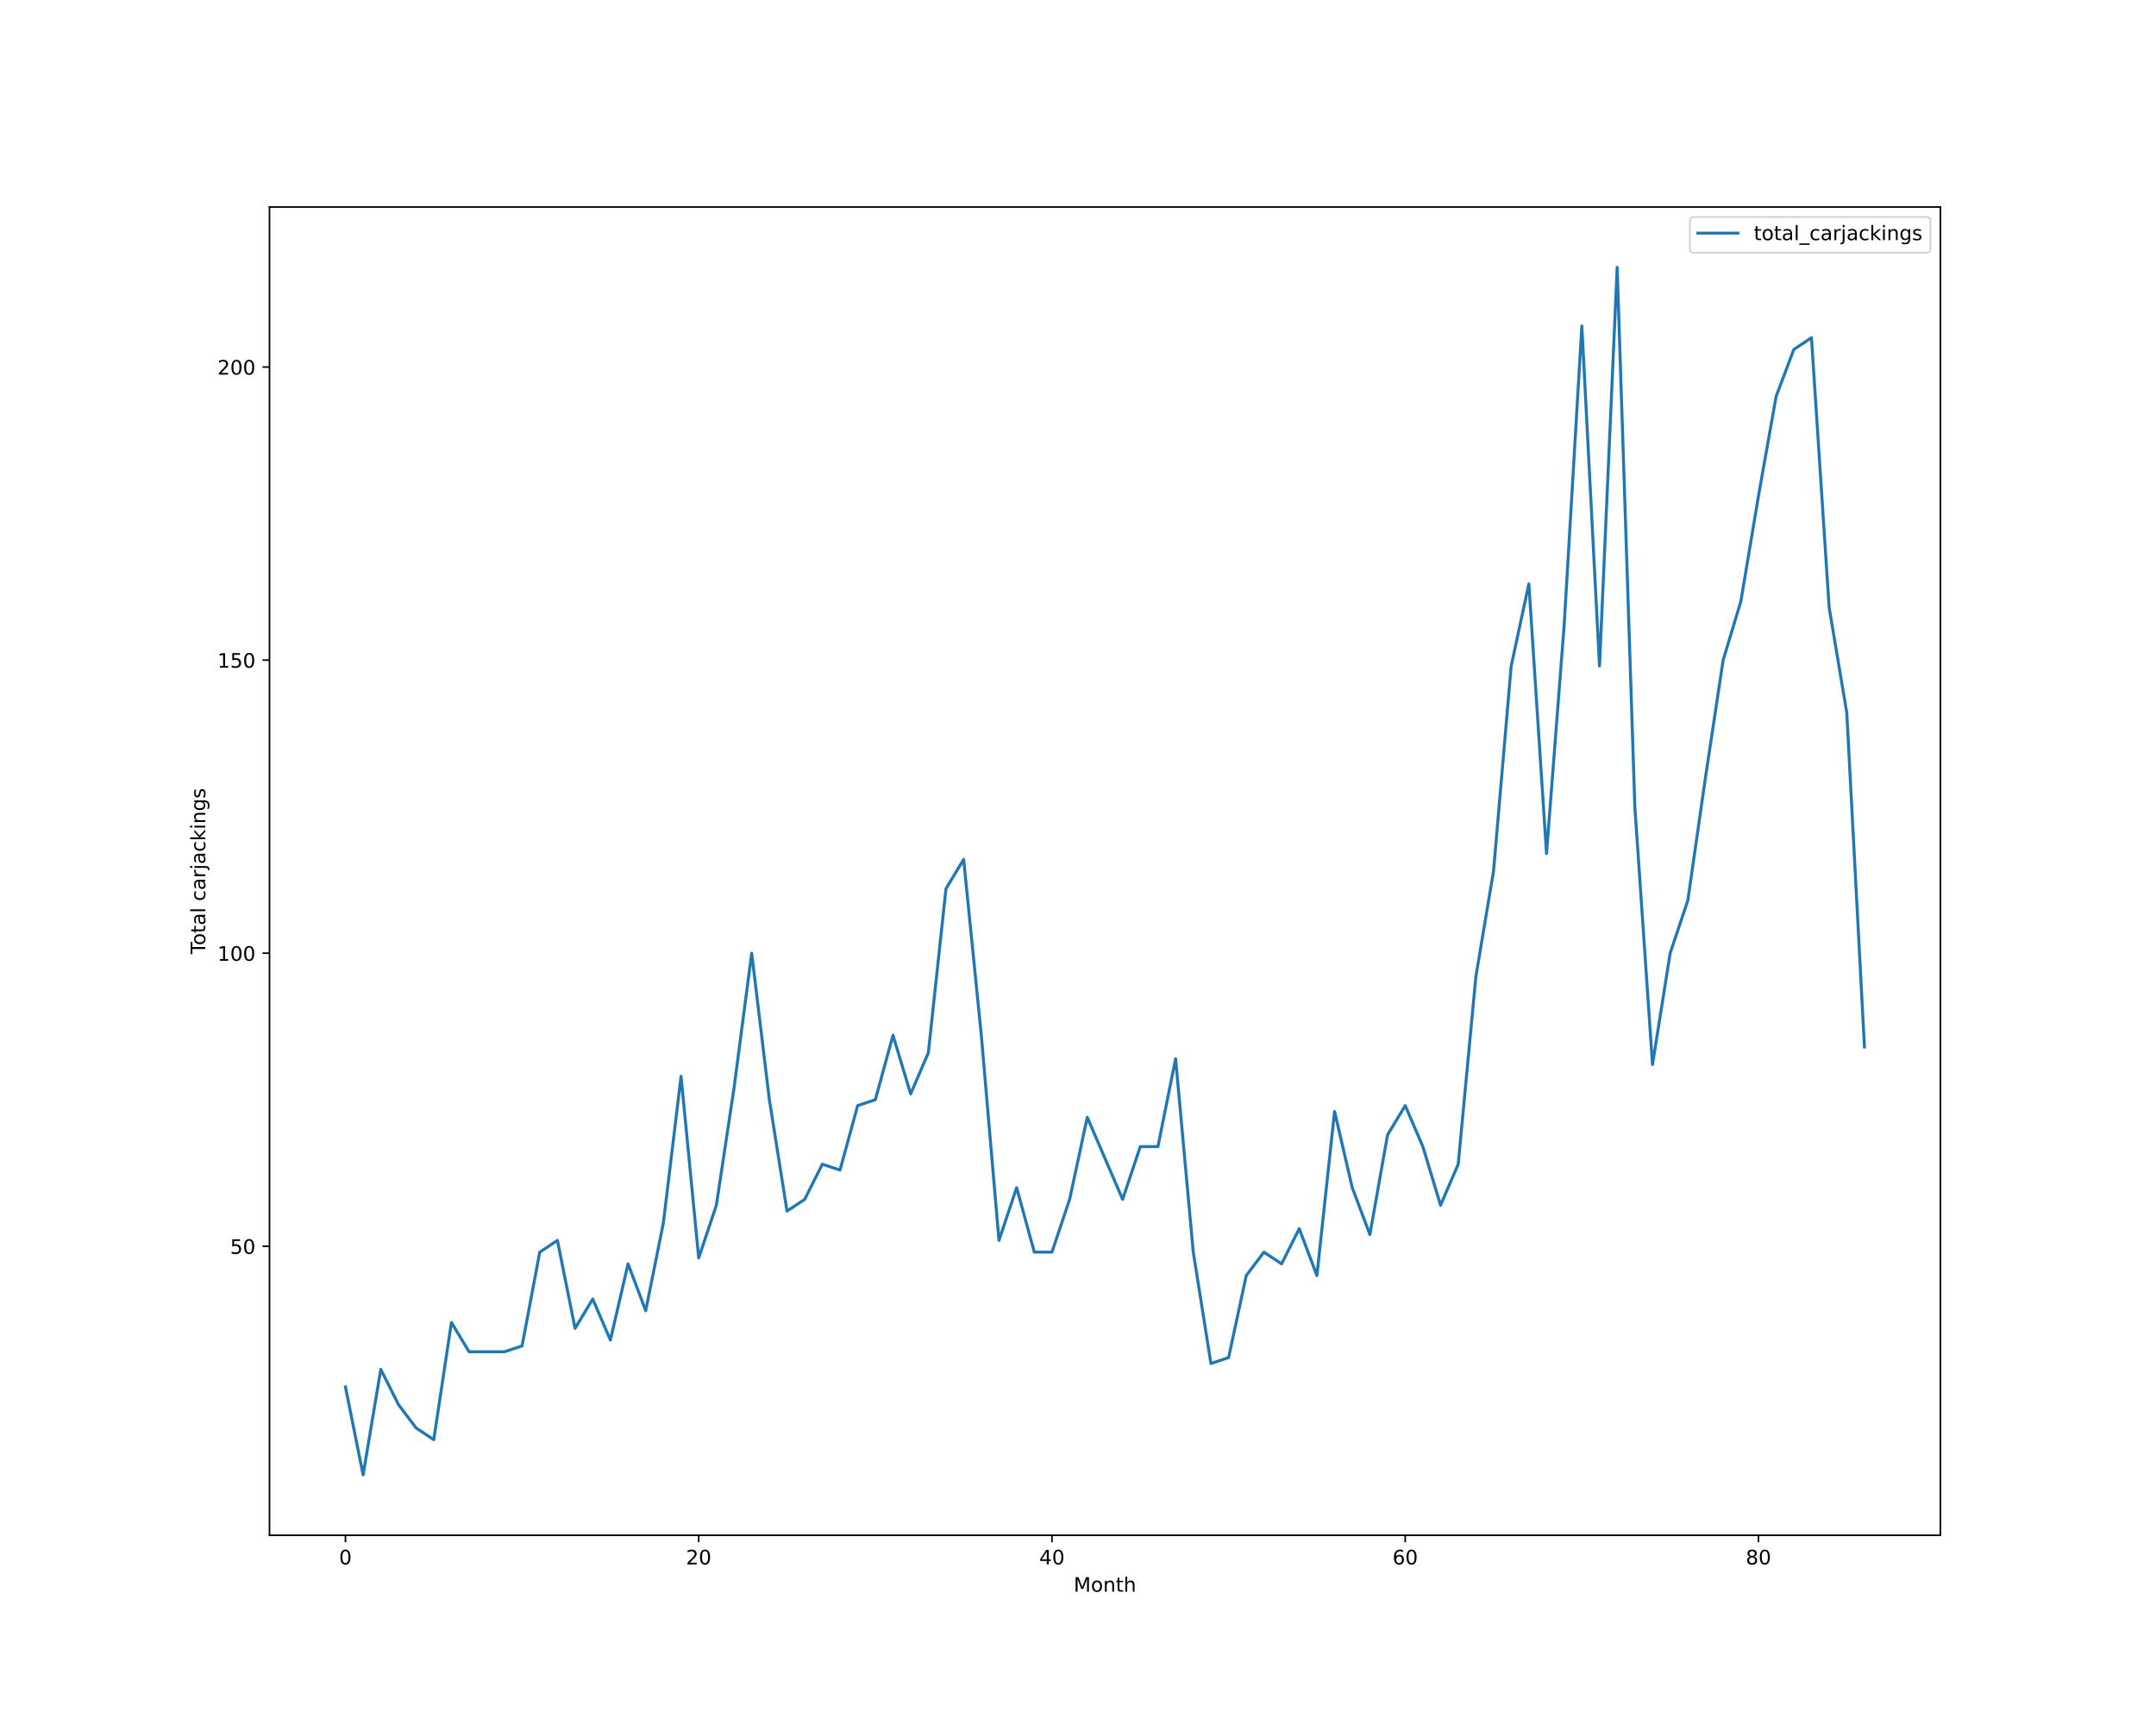
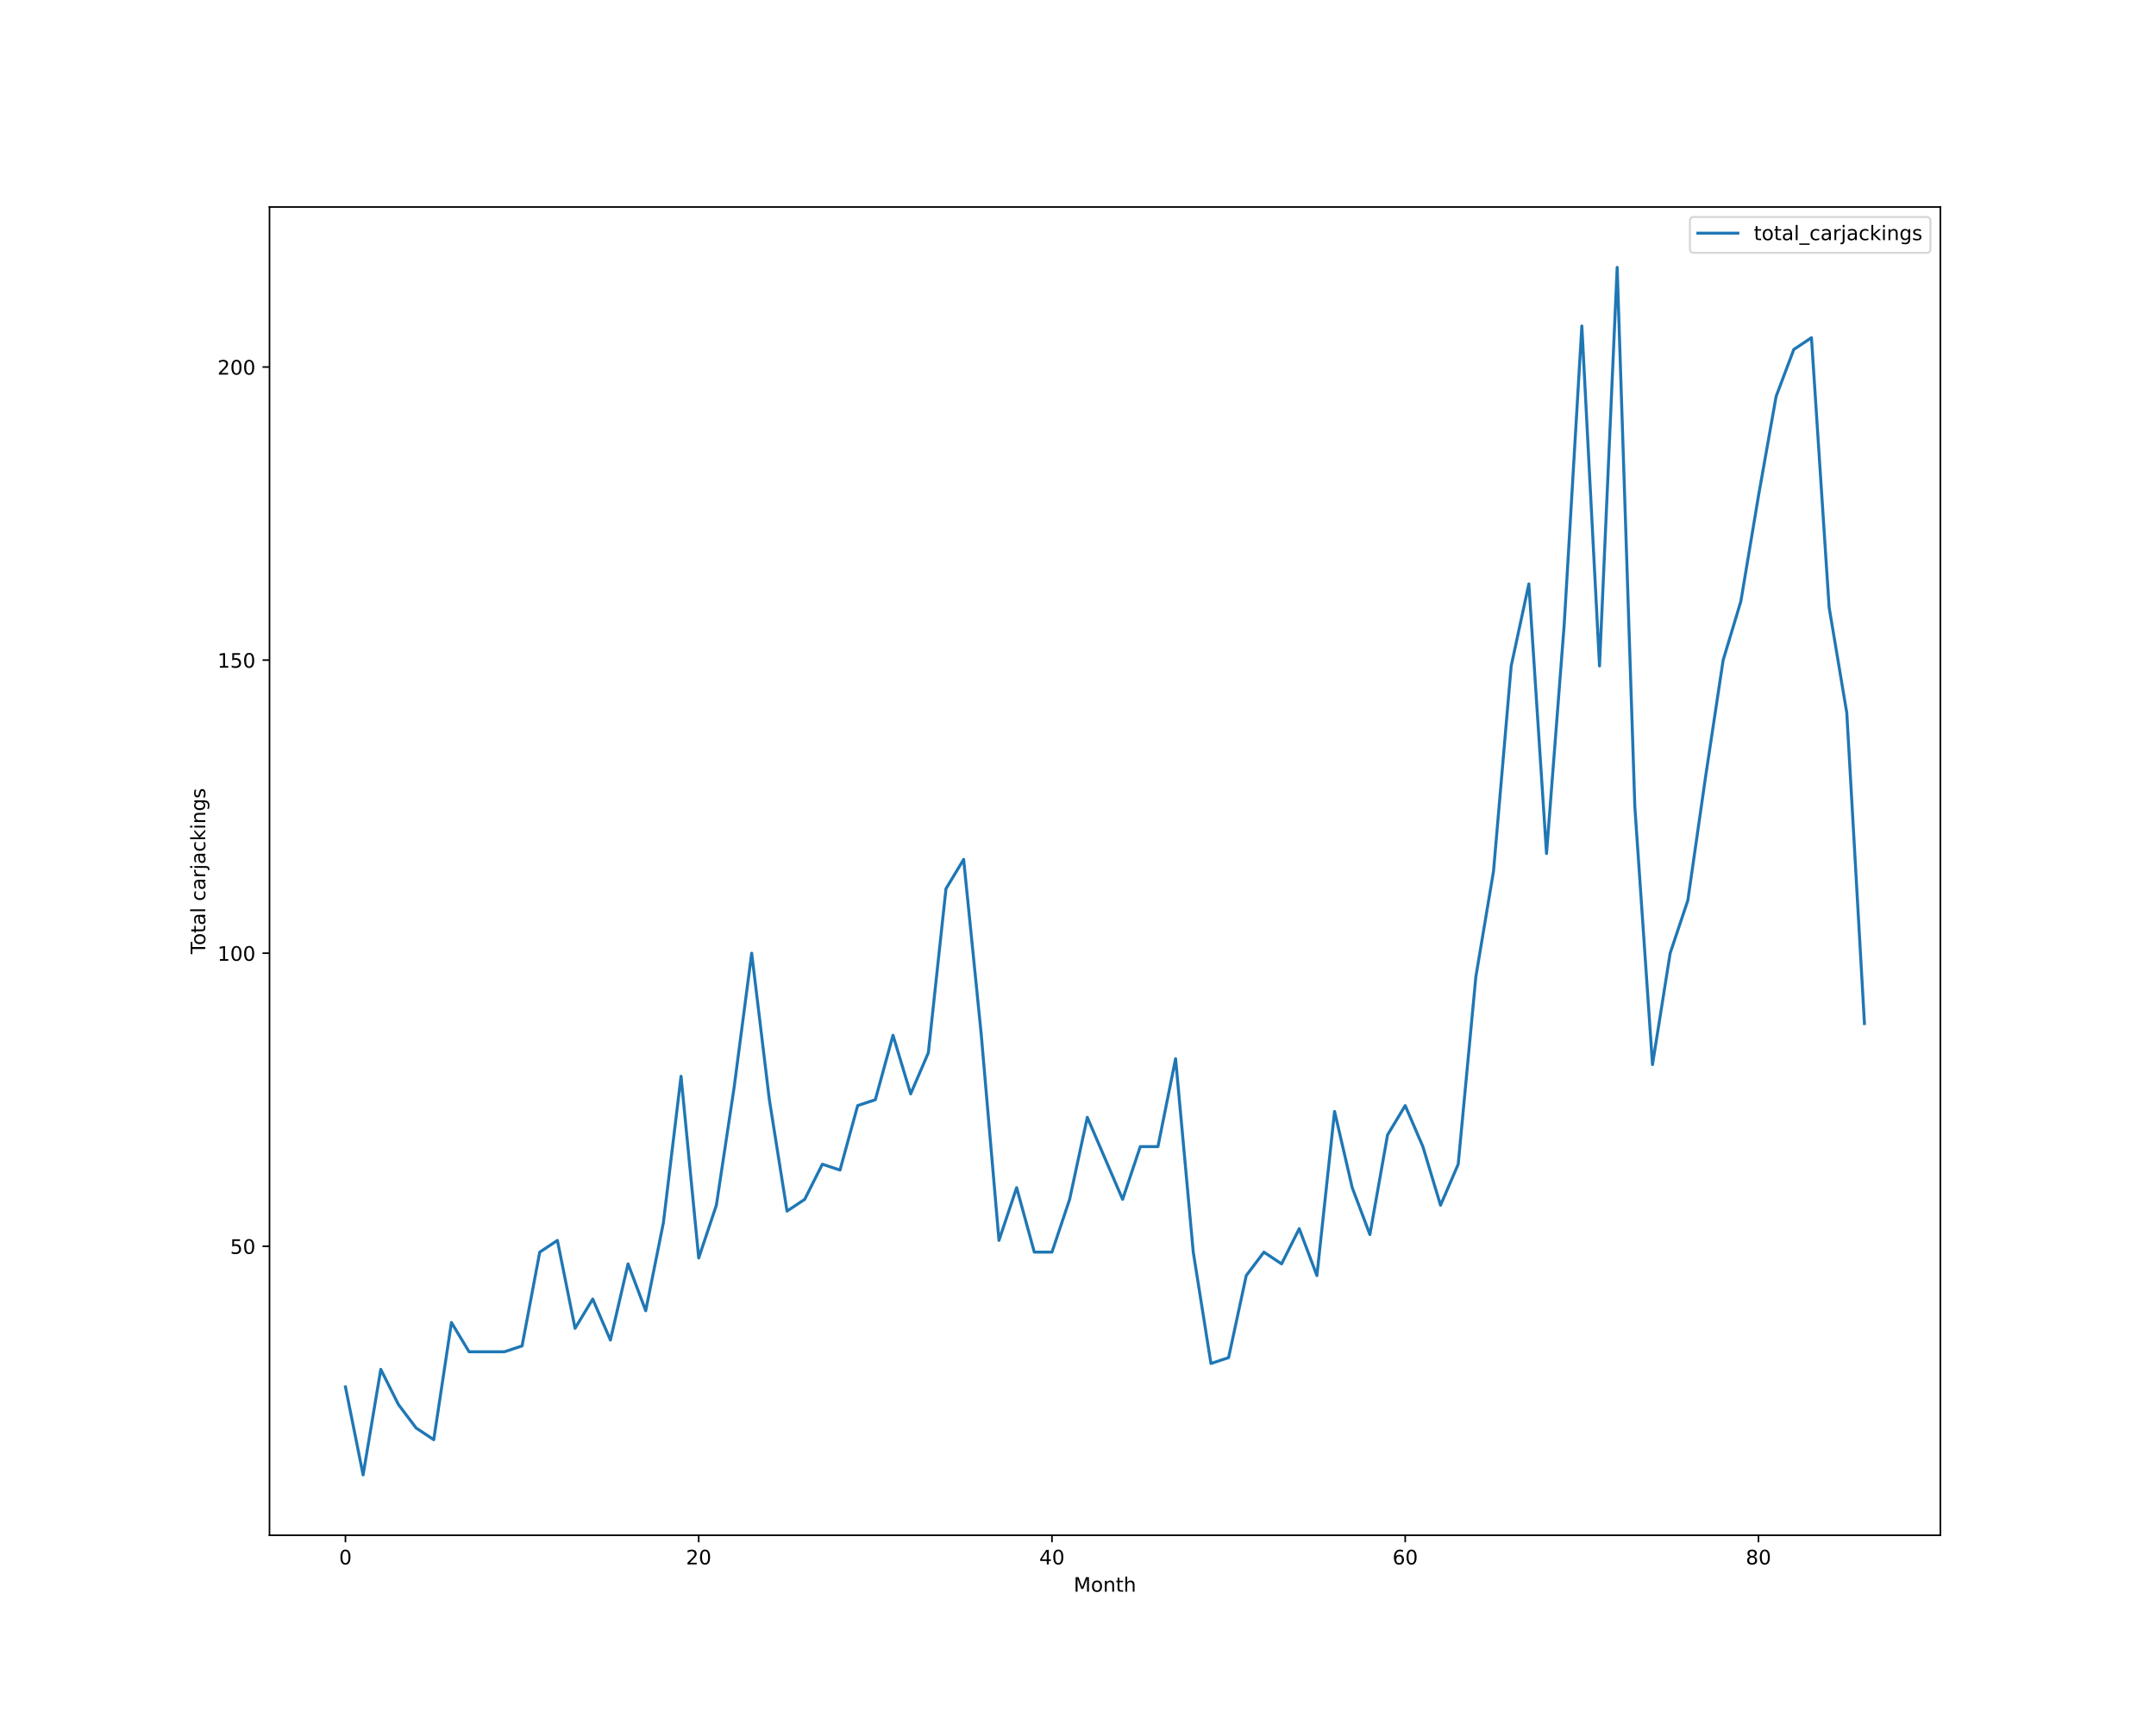
<svg xmlns="http://www.w3.org/2000/svg" xmlns:xlink="http://www.w3.org/1999/xlink" height="864pt" version="1.1" viewBox="0 0 1080 864" width="1080pt">
  <defs>
    <style type="text/css">*{stroke-linecap:butt;stroke-linejoin:round;}</style>
  </defs>
  <g id="figure_1">
    <g id="patch_1">
      <path d="M 0 864  L 1080 864  L 1080 0  L 0 0  z " style="fill:#ffffff;" />
    </g>
    <g id="axes_1">
      <g id="patch_2">
        <path d="M 135 768.96  L 972 768.96  L 972 103.68  L 135 103.68  z " style="fill:#ffffff;" />
      </g>
      <g id="matplotlib.axis_1">
        <g id="xtick_1">
          <g id="line2d_1">
            <defs>
-               <path d="M 0 0  L 0 3.5  " id="mcc474acab3" style="stroke:#000000;stroke-width:0.8;" />
-             </defs>
-             <g>
-               <use style="stroke:#000000;stroke-width:0.8;" x="173.045" xlink:href="#mcc474acab3" y="768.96" />
+               <path d="M 0 0  L 0 3.5  " id="m1517eff80a" style="stroke:#000000;stroke-width:0.8;" />
+             </defs>
+             <g>
+               <use style="stroke:#000000;stroke-width:0.8;" x="173.045" xlink:href="#m1517eff80a" y="768.96" />
            </g>
          </g>
          <g id="text_1">
            <g transform="translate(169.8642 783.5584)scale(0.1 -0.1)">
              <defs>
                <path d="M 2034 4250  Q 1547 4250 1301 3770  Q 1056 3291 1056 2328  Q 1056 1369 1301 889  Q 1547 409 2034 409  Q 2525 409 2770 889  Q 3016 1369 3016 2328  Q 3016 3291 2770 3770  Q 2525 4250 2034 4250  z M 2034 4750  Q 2819 4750 3233 4129  Q 3647 3509 3647 2328  Q 3647 1150 3233 529  Q 2819 -91 2034 -91  Q 1250 -91 836 529  Q 422 1150 422 2328  Q 422 3509 836 4129  Q 1250 4750 2034 4750  z " id="DejaVuSans-30" transform="scale(0.015625)" />
              </defs>
              <use xlink:href="#DejaVuSans-30" />
            </g>
          </g>
        </g>
        <g id="xtick_2">
          <g id="line2d_2">
            <g>
-               <use style="stroke:#000000;stroke-width:0.8;" x="350.001" xlink:href="#mcc474acab3" y="768.96" />
+               <use style="stroke:#000000;stroke-width:0.8;" x="350.001" xlink:href="#m1517eff80a" y="768.96" />
            </g>
          </g>
          <g id="text_2">
            <g transform="translate(343.6386 783.5584)scale(0.1 -0.1)">
              <defs>
                <path d="M 1228 531  L 3431 531  L 3431 0  L 469 0  L 469 531  Q 828 903 1448 1529  Q 2069 2156 2228 2338  Q 2531 2678 2651 2914  Q 2772 3150 2772 3378  Q 2772 3750 2511 3984  Q 2250 4219 1831 4219  Q 1534 4219 1204 4116  Q 875 4013 500 3803  L 500 4441  Q 881 4594 1212 4672  Q 1544 4750 1819 4750  Q 2544 4750 2975 4387  Q 3406 4025 3406 3419  Q 3406 3131 3298 2873  Q 3191 2616 2906 2266  Q 2828 2175 2409 1742  Q 1991 1309 1228 531  z " id="DejaVuSans-32" transform="scale(0.015625)" />
              </defs>
              <use xlink:href="#DejaVuSans-32" />
              <use x="63.623" xlink:href="#DejaVuSans-30" />
            </g>
          </g>
        </g>
        <g id="xtick_3">
          <g id="line2d_3">
            <g>
-               <use style="stroke:#000000;stroke-width:0.8;" x="526.957" xlink:href="#mcc474acab3" y="768.96" />
+               <use style="stroke:#000000;stroke-width:0.8;" x="526.957" xlink:href="#m1517eff80a" y="768.96" />
            </g>
          </g>
          <g id="text_3">
            <g transform="translate(520.5942 783.5584)scale(0.1 -0.1)">
              <defs>
                <path d="M 2419 4116  L 825 1625  L 2419 1625  L 2419 4116  z M 2253 4666  L 3047 4666  L 3047 1625  L 3713 1625  L 3713 1100  L 3047 1100  L 3047 0  L 2419 0  L 2419 1100  L 313 1100  L 313 1709  L 2253 4666  z " id="DejaVuSans-34" transform="scale(0.015625)" />
              </defs>
              <use xlink:href="#DejaVuSans-34" />
              <use x="63.623" xlink:href="#DejaVuSans-30" />
            </g>
          </g>
        </g>
        <g id="xtick_4">
          <g id="line2d_4">
            <g>
-               <use style="stroke:#000000;stroke-width:0.8;" x="703.912" xlink:href="#mcc474acab3" y="768.96" />
+               <use style="stroke:#000000;stroke-width:0.8;" x="703.912" xlink:href="#m1517eff80a" y="768.96" />
            </g>
          </g>
          <g id="text_4">
            <g transform="translate(697.5498 783.5584)scale(0.1 -0.1)">
              <defs>
                <path d="M 2113 2584  Q 1688 2584 1439 2293  Q 1191 2003 1191 1497  Q 1191 994 1439 701  Q 1688 409 2113 409  Q 2538 409 2786 701  Q 3034 994 3034 1497  Q 3034 2003 2786 2293  Q 2538 2584 2113 2584  z M 3366 4563  L 3366 3988  Q 3128 4100 2886 4159  Q 2644 4219 2406 4219  Q 1781 4219 1451 3797  Q 1122 3375 1075 2522  Q 1259 2794 1537 2939  Q 1816 3084 2150 3084  Q 2853 3084 3261 2657  Q 3669 2231 3669 1497  Q 3669 778 3244 343  Q 2819 -91 2113 -91  Q 1303 -91 875 529  Q 447 1150 447 2328  Q 447 3434 972 4092  Q 1497 4750 2381 4750  Q 2619 4750 2861 4703  Q 3103 4656 3366 4563  z " id="DejaVuSans-36" transform="scale(0.015625)" />
              </defs>
              <use xlink:href="#DejaVuSans-36" />
              <use x="63.623" xlink:href="#DejaVuSans-30" />
            </g>
          </g>
        </g>
        <g id="xtick_5">
          <g id="line2d_5">
            <g>
-               <use style="stroke:#000000;stroke-width:0.8;" x="880.868" xlink:href="#mcc474acab3" y="768.96" />
+               <use style="stroke:#000000;stroke-width:0.8;" x="880.868" xlink:href="#m1517eff80a" y="768.96" />
            </g>
          </g>
          <g id="text_5">
            <g transform="translate(874.5054 783.5584)scale(0.1 -0.1)">
              <defs>
                <path d="M 2034 2216  Q 1584 2216 1326 1975  Q 1069 1734 1069 1313  Q 1069 891 1326 650  Q 1584 409 2034 409  Q 2484 409 2743 651  Q 3003 894 3003 1313  Q 3003 1734 2745 1975  Q 2488 2216 2034 2216  z M 1403 2484  Q 997 2584 770 2862  Q 544 3141 544 3541  Q 544 4100 942 4425  Q 1341 4750 2034 4750  Q 2731 4750 3128 4425  Q 3525 4100 3525 3541  Q 3525 3141 3298 2862  Q 3072 2584 2669 2484  Q 3125 2378 3379 2068  Q 3634 1759 3634 1313  Q 3634 634 3220 271  Q 2806 -91 2034 -91  Q 1263 -91 848 271  Q 434 634 434 1313  Q 434 1759 690 2068  Q 947 2378 1403 2484  z M 1172 3481  Q 1172 3119 1398 2916  Q 1625 2713 2034 2713  Q 2441 2713 2670 2916  Q 2900 3119 2900 3481  Q 2900 3844 2670 4047  Q 2441 4250 2034 4250  Q 1625 4250 1398 4047  Q 1172 3844 1172 3481  z " id="DejaVuSans-38" transform="scale(0.015625)" />
              </defs>
              <use xlink:href="#DejaVuSans-38" />
              <use x="63.623" xlink:href="#DejaVuSans-30" />
            </g>
          </g>
        </g>
        <g id="text_6">
          <g transform="translate(537.8289 797.2366)scale(0.1 -0.1)">
            <defs>
              <path d="M 628 4666  L 1569 4666  L 2759 1491  L 3956 4666  L 4897 4666  L 4897 0  L 4281 0  L 4281 4097  L 3078 897  L 2444 897  L 1241 4097  L 1241 0  L 628 0  L 628 4666  z " id="DejaVuSans-4d" transform="scale(0.015625)" />
              <path d="M 1959 3097  Q 1497 3097 1228 2736  Q 959 2375 959 1747  Q 959 1119 1226 758  Q 1494 397 1959 397  Q 2419 397 2687 759  Q 2956 1122 2956 1747  Q 2956 2369 2687 2733  Q 2419 3097 1959 3097  z M 1959 3584  Q 2709 3584 3137 3096  Q 3566 2609 3566 1747  Q 3566 888 3137 398  Q 2709 -91 1959 -91  Q 1206 -91 779 398  Q 353 888 353 1747  Q 353 2609 779 3096  Q 1206 3584 1959 3584  z " id="DejaVuSans-6f" transform="scale(0.015625)" />
              <path d="M 3513 2113  L 3513 0  L 2938 0  L 2938 2094  Q 2938 2591 2744 2837  Q 2550 3084 2163 3084  Q 1697 3084 1428 2787  Q 1159 2491 1159 1978  L 1159 0  L 581 0  L 581 3500  L 1159 3500  L 1159 2956  Q 1366 3272 1645 3428  Q 1925 3584 2291 3584  Q 2894 3584 3203 3211  Q 3513 2838 3513 2113  z " id="DejaVuSans-6e" transform="scale(0.015625)" />
              <path d="M 1172 4494  L 1172 3500  L 2356 3500  L 2356 3053  L 1172 3053  L 1172 1153  Q 1172 725 1289 603  Q 1406 481 1766 481  L 2356 481  L 2356 0  L 1766 0  Q 1100 0 847 248  Q 594 497 594 1153  L 594 3053  L 172 3053  L 172 3500  L 594 3500  L 594 4494  L 1172 4494  z " id="DejaVuSans-74" transform="scale(0.015625)" />
              <path d="M 3513 2113  L 3513 0  L 2938 0  L 2938 2094  Q 2938 2591 2744 2837  Q 2550 3084 2163 3084  Q 1697 3084 1428 2787  Q 1159 2491 1159 1978  L 1159 0  L 581 0  L 581 4863  L 1159 4863  L 1159 2956  Q 1366 3272 1645 3428  Q 1925 3584 2291 3584  Q 2894 3584 3203 3211  Q 3513 2838 3513 2113  z " id="DejaVuSans-68" transform="scale(0.015625)" />
            </defs>
            <use xlink:href="#DejaVuSans-4d" />
            <use x="86.279" xlink:href="#DejaVuSans-6f" />
            <use x="147.461" xlink:href="#DejaVuSans-6e" />
            <use x="210.84" xlink:href="#DejaVuSans-74" />
            <use x="250.049" xlink:href="#DejaVuSans-68" />
          </g>
        </g>
      </g>
      <g id="matplotlib.axis_2">
        <g id="ytick_1">
          <g id="line2d_6">
            <defs>
-               <path d="M 0 0  L -3.5 0  " id="m12cba6a6c1" style="stroke:#000000;stroke-width:0.8;" />
-             </defs>
-             <g>
-               <use style="stroke:#000000;stroke-width:0.8;" x="135" xlink:href="#m12cba6a6c1" y="624.219" />
+               <path d="M 0 0  L -3.5 0  " id="m9a41a75a12" style="stroke:#000000;stroke-width:0.8;" />
+             </defs>
+             <g>
+               <use style="stroke:#000000;stroke-width:0.8;" x="135" xlink:href="#m9a41a75a12" y="624.219" />
            </g>
          </g>
          <g id="text_7">
            <g transform="translate(115.275 628.0182)scale(0.1 -0.1)">
              <defs>
                <path d="M 691 4666  L 3169 4666  L 3169 4134  L 1269 4134  L 1269 2991  Q 1406 3038 1543 3061  Q 1681 3084 1819 3084  Q 2600 3084 3056 2656  Q 3513 2228 3513 1497  Q 3513 744 3044 326  Q 2575 -91 1722 -91  Q 1428 -91 1123 -41  Q 819 9 494 109  L 494 744  Q 775 591 1075 516  Q 1375 441 1709 441  Q 2250 441 2565 725  Q 2881 1009 2881 1497  Q 2881 1984 2565 2268  Q 2250 2553 1709 2553  Q 1456 2553 1204 2497  Q 953 2441 691 2322  L 691 4666  z " id="DejaVuSans-35" transform="scale(0.015625)" />
              </defs>
              <use xlink:href="#DejaVuSans-35" />
              <use x="63.623" xlink:href="#DejaVuSans-30" />
            </g>
          </g>
        </g>
        <g id="ytick_2">
          <g id="line2d_7">
            <g>
-               <use style="stroke:#000000;stroke-width:0.8;" x="135" xlink:href="#m12cba6a6c1" y="477.423" />
+               <use style="stroke:#000000;stroke-width:0.8;" x="135" xlink:href="#m9a41a75a12" y="477.423" />
            </g>
          </g>
          <g id="text_8">
            <g transform="translate(108.9125 481.2221)scale(0.1 -0.1)">
              <defs>
                <path d="M 794 531  L 1825 531  L 1825 4091  L 703 3866  L 703 4441  L 1819 4666  L 2450 4666  L 2450 531  L 3481 531  L 3481 0  L 794 0  L 794 531  z " id="DejaVuSans-31" transform="scale(0.015625)" />
              </defs>
              <use xlink:href="#DejaVuSans-31" />
              <use x="63.623" xlink:href="#DejaVuSans-30" />
              <use x="127.246" xlink:href="#DejaVuSans-30" />
            </g>
          </g>
        </g>
        <g id="ytick_3">
          <g id="line2d_8">
            <g>
-               <use style="stroke:#000000;stroke-width:0.8;" x="135" xlink:href="#m12cba6a6c1" y="330.627" />
+               <use style="stroke:#000000;stroke-width:0.8;" x="135" xlink:href="#m9a41a75a12" y="330.627" />
            </g>
          </g>
          <g id="text_9">
            <g transform="translate(108.9125 334.426)scale(0.1 -0.1)">
              <use xlink:href="#DejaVuSans-31" />
              <use x="63.623" xlink:href="#DejaVuSans-35" />
              <use x="127.246" xlink:href="#DejaVuSans-30" />
            </g>
          </g>
        </g>
        <g id="ytick_4">
          <g id="line2d_9">
            <g>
-               <use style="stroke:#000000;stroke-width:0.8;" x="135" xlink:href="#m12cba6a6c1" y="183.831" />
+               <use style="stroke:#000000;stroke-width:0.8;" x="135" xlink:href="#m9a41a75a12" y="183.831" />
            </g>
          </g>
          <g id="text_10">
            <g transform="translate(108.9125 187.6299)scale(0.1 -0.1)">
              <use xlink:href="#DejaVuSans-32" />
              <use x="63.623" xlink:href="#DejaVuSans-30" />
              <use x="127.246" xlink:href="#DejaVuSans-30" />
            </g>
          </g>
        </g>
        <g id="text_11">
          <g transform="translate(102.8328 477.8888)rotate(-90)scale(0.1 -0.1)">
            <defs>
              <path d="M -19 4666  L 3928 4666  L 3928 4134  L 2272 4134  L 2272 0  L 1638 0  L 1638 4134  L -19 4134  L -19 4666  z " id="DejaVuSans-54" transform="scale(0.015625)" />
              <path d="M 2194 1759  Q 1497 1759 1228 1600  Q 959 1441 959 1056  Q 959 750 1161 570  Q 1363 391 1709 391  Q 2188 391 2477 730  Q 2766 1069 2766 1631  L 2766 1759  L 2194 1759  z M 3341 1997  L 3341 0  L 2766 0  L 2766 531  Q 2569 213 2275 61  Q 1981 -91 1556 -91  Q 1019 -91 701 211  Q 384 513 384 1019  Q 384 1609 779 1909  Q 1175 2209 1959 2209  L 2766 2209  L 2766 2266  Q 2766 2663 2505 2880  Q 2244 3097 1772 3097  Q 1472 3097 1187 3025  Q 903 2953 641 2809  L 641 3341  Q 956 3463 1253 3523  Q 1550 3584 1831 3584  Q 2591 3584 2966 3190  Q 3341 2797 3341 1997  z " id="DejaVuSans-61" transform="scale(0.015625)" />
              <path d="M 603 4863  L 1178 4863  L 1178 0  L 603 0  L 603 4863  z " id="DejaVuSans-6c" transform="scale(0.015625)" />
              <path id="DejaVuSans-20" transform="scale(0.015625)" />
              <path d="M 3122 3366  L 3122 2828  Q 2878 2963 2633 3030  Q 2388 3097 2138 3097  Q 1578 3097 1268 2742  Q 959 2388 959 1747  Q 959 1106 1268 751  Q 1578 397 2138 397  Q 2388 397 2633 464  Q 2878 531 3122 666  L 3122 134  Q 2881 22 2623 -34  Q 2366 -91 2075 -91  Q 1284 -91 818 406  Q 353 903 353 1747  Q 353 2603 823 3093  Q 1294 3584 2113 3584  Q 2378 3584 2631 3529  Q 2884 3475 3122 3366  z " id="DejaVuSans-63" transform="scale(0.015625)" />
              <path d="M 2631 2963  Q 2534 3019 2420 3045  Q 2306 3072 2169 3072  Q 1681 3072 1420 2755  Q 1159 2438 1159 1844  L 1159 0  L 581 0  L 581 3500  L 1159 3500  L 1159 2956  Q 1341 3275 1631 3429  Q 1922 3584 2338 3584  Q 2397 3584 2469 3576  Q 2541 3569 2628 3553  L 2631 2963  z " id="DejaVuSans-72" transform="scale(0.015625)" />
              <path d="M 603 3500  L 1178 3500  L 1178 -63  Q 1178 -731 923 -1031  Q 669 -1331 103 -1331  L -116 -1331  L -116 -844  L 38 -844  Q 366 -844 484 -692  Q 603 -541 603 -63  L 603 3500  z M 603 4863  L 1178 4863  L 1178 4134  L 603 4134  L 603 4863  z " id="DejaVuSans-6a" transform="scale(0.015625)" />
              <path d="M 581 4863  L 1159 4863  L 1159 1991  L 2875 3500  L 3609 3500  L 1753 1863  L 3688 0  L 2938 0  L 1159 1709  L 1159 0  L 581 0  L 581 4863  z " id="DejaVuSans-6b" transform="scale(0.015625)" />
              <path d="M 603 3500  L 1178 3500  L 1178 0  L 603 0  L 603 3500  z M 603 4863  L 1178 4863  L 1178 4134  L 603 4134  L 603 4863  z " id="DejaVuSans-69" transform="scale(0.015625)" />
              <path d="M 2906 1791  Q 2906 2416 2648 2759  Q 2391 3103 1925 3103  Q 1463 3103 1205 2759  Q 947 2416 947 1791  Q 947 1169 1205 825  Q 1463 481 1925 481  Q 2391 481 2648 825  Q 2906 1169 2906 1791  z M 3481 434  Q 3481 -459 3084 -895  Q 2688 -1331 1869 -1331  Q 1566 -1331 1297 -1286  Q 1028 -1241 775 -1147  L 775 -588  Q 1028 -725 1275 -790  Q 1522 -856 1778 -856  Q 2344 -856 2625 -561  Q 2906 -266 2906 331  L 2906 616  Q 2728 306 2450 153  Q 2172 0 1784 0  Q 1141 0 747 490  Q 353 981 353 1791  Q 353 2603 747 3093  Q 1141 3584 1784 3584  Q 2172 3584 2450 3431  Q 2728 3278 2906 2969  L 2906 3500  L 3481 3500  L 3481 434  z " id="DejaVuSans-67" transform="scale(0.015625)" />
              <path d="M 2834 3397  L 2834 2853  Q 2591 2978 2328 3040  Q 2066 3103 1784 3103  Q 1356 3103 1142 2972  Q 928 2841 928 2578  Q 928 2378 1081 2264  Q 1234 2150 1697 2047  L 1894 2003  Q 2506 1872 2764 1633  Q 3022 1394 3022 966  Q 3022 478 2636 193  Q 2250 -91 1575 -91  Q 1294 -91 989 -36  Q 684 19 347 128  L 347 722  Q 666 556 975 473  Q 1284 391 1588 391  Q 1994 391 2212 530  Q 2431 669 2431 922  Q 2431 1156 2273 1281  Q 2116 1406 1581 1522  L 1381 1569  Q 847 1681 609 1914  Q 372 2147 372 2553  Q 372 3047 722 3315  Q 1072 3584 1716 3584  Q 2034 3584 2315 3537  Q 2597 3491 2834 3397  z " id="DejaVuSans-73" transform="scale(0.015625)" />
            </defs>
            <use xlink:href="#DejaVuSans-54" />
            <use x="44.084" xlink:href="#DejaVuSans-6f" />
            <use x="105.266" xlink:href="#DejaVuSans-74" />
            <use x="144.475" xlink:href="#DejaVuSans-61" />
            <use x="205.754" xlink:href="#DejaVuSans-6c" />
            <use x="233.537" xlink:href="#DejaVuSans-20" />
            <use x="265.324" xlink:href="#DejaVuSans-63" />
            <use x="320.305" xlink:href="#DejaVuSans-61" />
            <use x="381.584" xlink:href="#DejaVuSans-72" />
            <use x="422.697" xlink:href="#DejaVuSans-6a" />
            <use x="450.48" xlink:href="#DejaVuSans-61" />
            <use x="511.76" xlink:href="#DejaVuSans-63" />
            <use x="566.74" xlink:href="#DejaVuSans-6b" />
            <use x="624.65" xlink:href="#DejaVuSans-69" />
            <use x="652.434" xlink:href="#DejaVuSans-6e" />
            <use x="715.812" xlink:href="#DejaVuSans-67" />
            <use x="779.289" xlink:href="#DejaVuSans-73" />
          </g>
        </g>
      </g>
      <g id="line2d_10">
-         <path clip-path="url(#p09a5679b36)" d="M 173.045 694.681  L 181.893 738.72  L 190.741 685.873  L 199.589 703.489  L 208.437 715.233  L 217.284 721.104  L 226.132 662.386  L 234.98 677.066  L 243.828 677.066  L 252.675 677.066  L 261.523 674.13  L 270.371 627.155  L 279.219 621.283  L 288.067 665.322  L 296.914 650.642  L 305.762 671.194  L 314.61 633.027  L 323.458 656.514  L 332.305 612.475  L 341.153 539.077  L 350.001 630.091  L 358.849 603.668  L 367.697 544.949  L 376.544 477.423  L 385.392 550.821  L 394.24 606.603  L 403.088 600.732  L 411.936 583.116  L 420.783 586.052  L 429.631 553.757  L 438.479 550.821  L 447.327 518.526  L 456.174 547.885  L 465.022 527.334  L 473.87 445.128  L 482.718 430.448  L 491.566 518.526  L 500.413 621.283  L 509.261 594.86  L 518.109 627.155  L 526.957 627.155  L 535.804 600.732  L 544.652 559.629  L 553.5 580.18  L 562.348 600.732  L 571.196 574.308  L 580.043 574.308  L 588.891 530.27  L 597.739 627.155  L 606.587 682.937  L 615.434 680.002  L 624.282 638.899  L 633.13 627.155  L 641.978 633.027  L 650.826 615.411  L 659.673 638.899  L 668.521 556.693  L 677.369 594.86  L 686.217 618.347  L 695.064 568.437  L 703.912 553.757  L 712.76 574.308  L 721.608 603.668  L 730.456 583.116  L 739.303 489.167  L 748.151 436.32  L 756.999 333.563  L 765.847 292.46  L 774.695 427.512  L 783.542 313.011  L 792.39 163.279  L 801.238 333.563  L 810.086 133.92  L 818.933 404.025  L 827.781 533.205  L 836.629 477.423  L 845.477 451  L 854.325 389.345  L 863.172 330.627  L 872.02 301.268  L 880.868 248.421  L 889.716 198.51  L 898.563 175.023  L 907.411 169.151  L 916.259 304.203  L 925.107 357.05  L 933.955 524.398  " style="fill:none;stroke:#1f77b4;stroke-linecap:square;stroke-width:1.5;" />
+         <path clip-path="url(#pde3ba23746)" d="M 173.045 694.681  L 181.893 738.72  L 190.741 685.873  L 199.589 703.489  L 208.437 715.233  L 217.284 721.104  L 226.132 662.386  L 234.98 677.066  L 243.828 677.066  L 252.675 677.066  L 261.523 674.13  L 270.371 627.155  L 279.219 621.283  L 288.067 665.322  L 296.914 650.642  L 305.762 671.194  L 314.61 633.027  L 323.458 656.514  L 332.305 612.475  L 341.153 539.077  L 350.001 630.091  L 358.849 603.668  L 367.697 544.949  L 376.544 477.423  L 385.392 550.821  L 394.24 606.603  L 403.088 600.732  L 411.936 583.116  L 420.783 586.052  L 429.631 553.757  L 438.479 550.821  L 447.327 518.526  L 456.174 547.885  L 465.022 527.334  L 473.87 445.128  L 482.718 430.448  L 491.566 518.526  L 500.413 621.283  L 509.261 594.86  L 518.109 627.155  L 526.957 627.155  L 535.804 600.732  L 544.652 559.629  L 553.5 580.18  L 562.348 600.732  L 571.196 574.308  L 580.043 574.308  L 588.891 530.27  L 597.739 627.155  L 606.587 682.937  L 615.434 680.002  L 624.282 638.899  L 633.13 627.155  L 641.978 633.027  L 650.826 615.411  L 659.673 638.899  L 668.521 556.693  L 677.369 594.86  L 686.217 618.347  L 695.064 568.437  L 703.912 553.757  L 712.76 574.308  L 721.608 603.668  L 730.456 583.116  L 739.303 489.167  L 748.151 436.32  L 756.999 333.563  L 765.847 292.46  L 774.695 427.512  L 783.542 313.011  L 792.39 163.279  L 801.238 333.563  L 810.086 133.92  L 818.933 404.025  L 827.781 533.205  L 836.629 477.423  L 845.477 451  L 854.325 389.345  L 863.172 330.627  L 872.02 301.268  L 880.868 248.421  L 889.716 198.51  L 898.563 175.023  L 907.411 169.151  L 916.259 304.203  L 925.107 357.05  L 933.955 512.654  " style="fill:none;stroke:#1f77b4;stroke-linecap:square;stroke-width:1.5;" />
      </g>
      <g id="patch_3">
        <path d="M 135 768.96  L 135 103.68  " style="fill:none;stroke:#000000;stroke-linecap:square;stroke-linejoin:miter;stroke-width:0.8;" />
      </g>
      <g id="patch_4">
        <path d="M 972 768.96  L 972 103.68  " style="fill:none;stroke:#000000;stroke-linecap:square;stroke-linejoin:miter;stroke-width:0.8;" />
      </g>
      <g id="patch_5">
        <path d="M 135 768.96  L 972 768.96  " style="fill:none;stroke:#000000;stroke-linecap:square;stroke-linejoin:miter;stroke-width:0.8;" />
      </g>
      <g id="patch_6">
        <path d="M 135 103.68  L 972 103.68  " style="fill:none;stroke:#000000;stroke-linecap:square;stroke-linejoin:miter;stroke-width:0.8;" />
      </g>
      <g id="legend_1">
        <g id="patch_7">
          <path d="M 848.528 126.636  L 965 126.636  Q 967 126.636 967 124.636  L 967 110.68  Q 967 108.68 965 108.68  L 848.528 108.68  Q 846.528 108.68 846.528 110.68  L 846.528 124.636  Q 846.528 126.636 848.528 126.636  z " style="fill:#ffffff;opacity:0.8;stroke:#cccccc;stroke-linejoin:miter;" />
        </g>
        <g id="line2d_11">
          <path d="M 850.528 116.778  L 870.528 116.778  " style="fill:none;stroke:#1f77b4;stroke-linecap:square;stroke-width:1.5;" />
        </g>
        <g id="line2d_12" />
        <g id="text_12">
          <g transform="translate(878.5281 120.2784)scale(0.1 -0.1)">
            <defs>
              <path d="M 3263 -1063  L 3263 -1509  L -63 -1509  L -63 -1063  L 3263 -1063  z " id="DejaVuSans-5f" transform="scale(0.015625)" />
            </defs>
            <use xlink:href="#DejaVuSans-74" />
            <use x="39.209" xlink:href="#DejaVuSans-6f" />
            <use x="100.391" xlink:href="#DejaVuSans-74" />
            <use x="139.6" xlink:href="#DejaVuSans-61" />
            <use x="200.879" xlink:href="#DejaVuSans-6c" />
            <use x="228.662" xlink:href="#DejaVuSans-5f" />
            <use x="278.662" xlink:href="#DejaVuSans-63" />
            <use x="333.643" xlink:href="#DejaVuSans-61" />
            <use x="394.922" xlink:href="#DejaVuSans-72" />
            <use x="436.035" xlink:href="#DejaVuSans-6a" />
            <use x="463.818" xlink:href="#DejaVuSans-61" />
            <use x="525.098" xlink:href="#DejaVuSans-63" />
            <use x="580.078" xlink:href="#DejaVuSans-6b" />
            <use x="637.988" xlink:href="#DejaVuSans-69" />
            <use x="665.771" xlink:href="#DejaVuSans-6e" />
            <use x="729.15" xlink:href="#DejaVuSans-67" />
            <use x="792.627" xlink:href="#DejaVuSans-73" />
          </g>
        </g>
      </g>
    </g>
  </g>
  <defs>
-     <clipPath id="p09a5679b36">
+     <clipPath id="pde3ba23746">
      <rect height="665.28" width="837" x="135" y="103.68" />
    </clipPath>
  </defs>
</svg>
